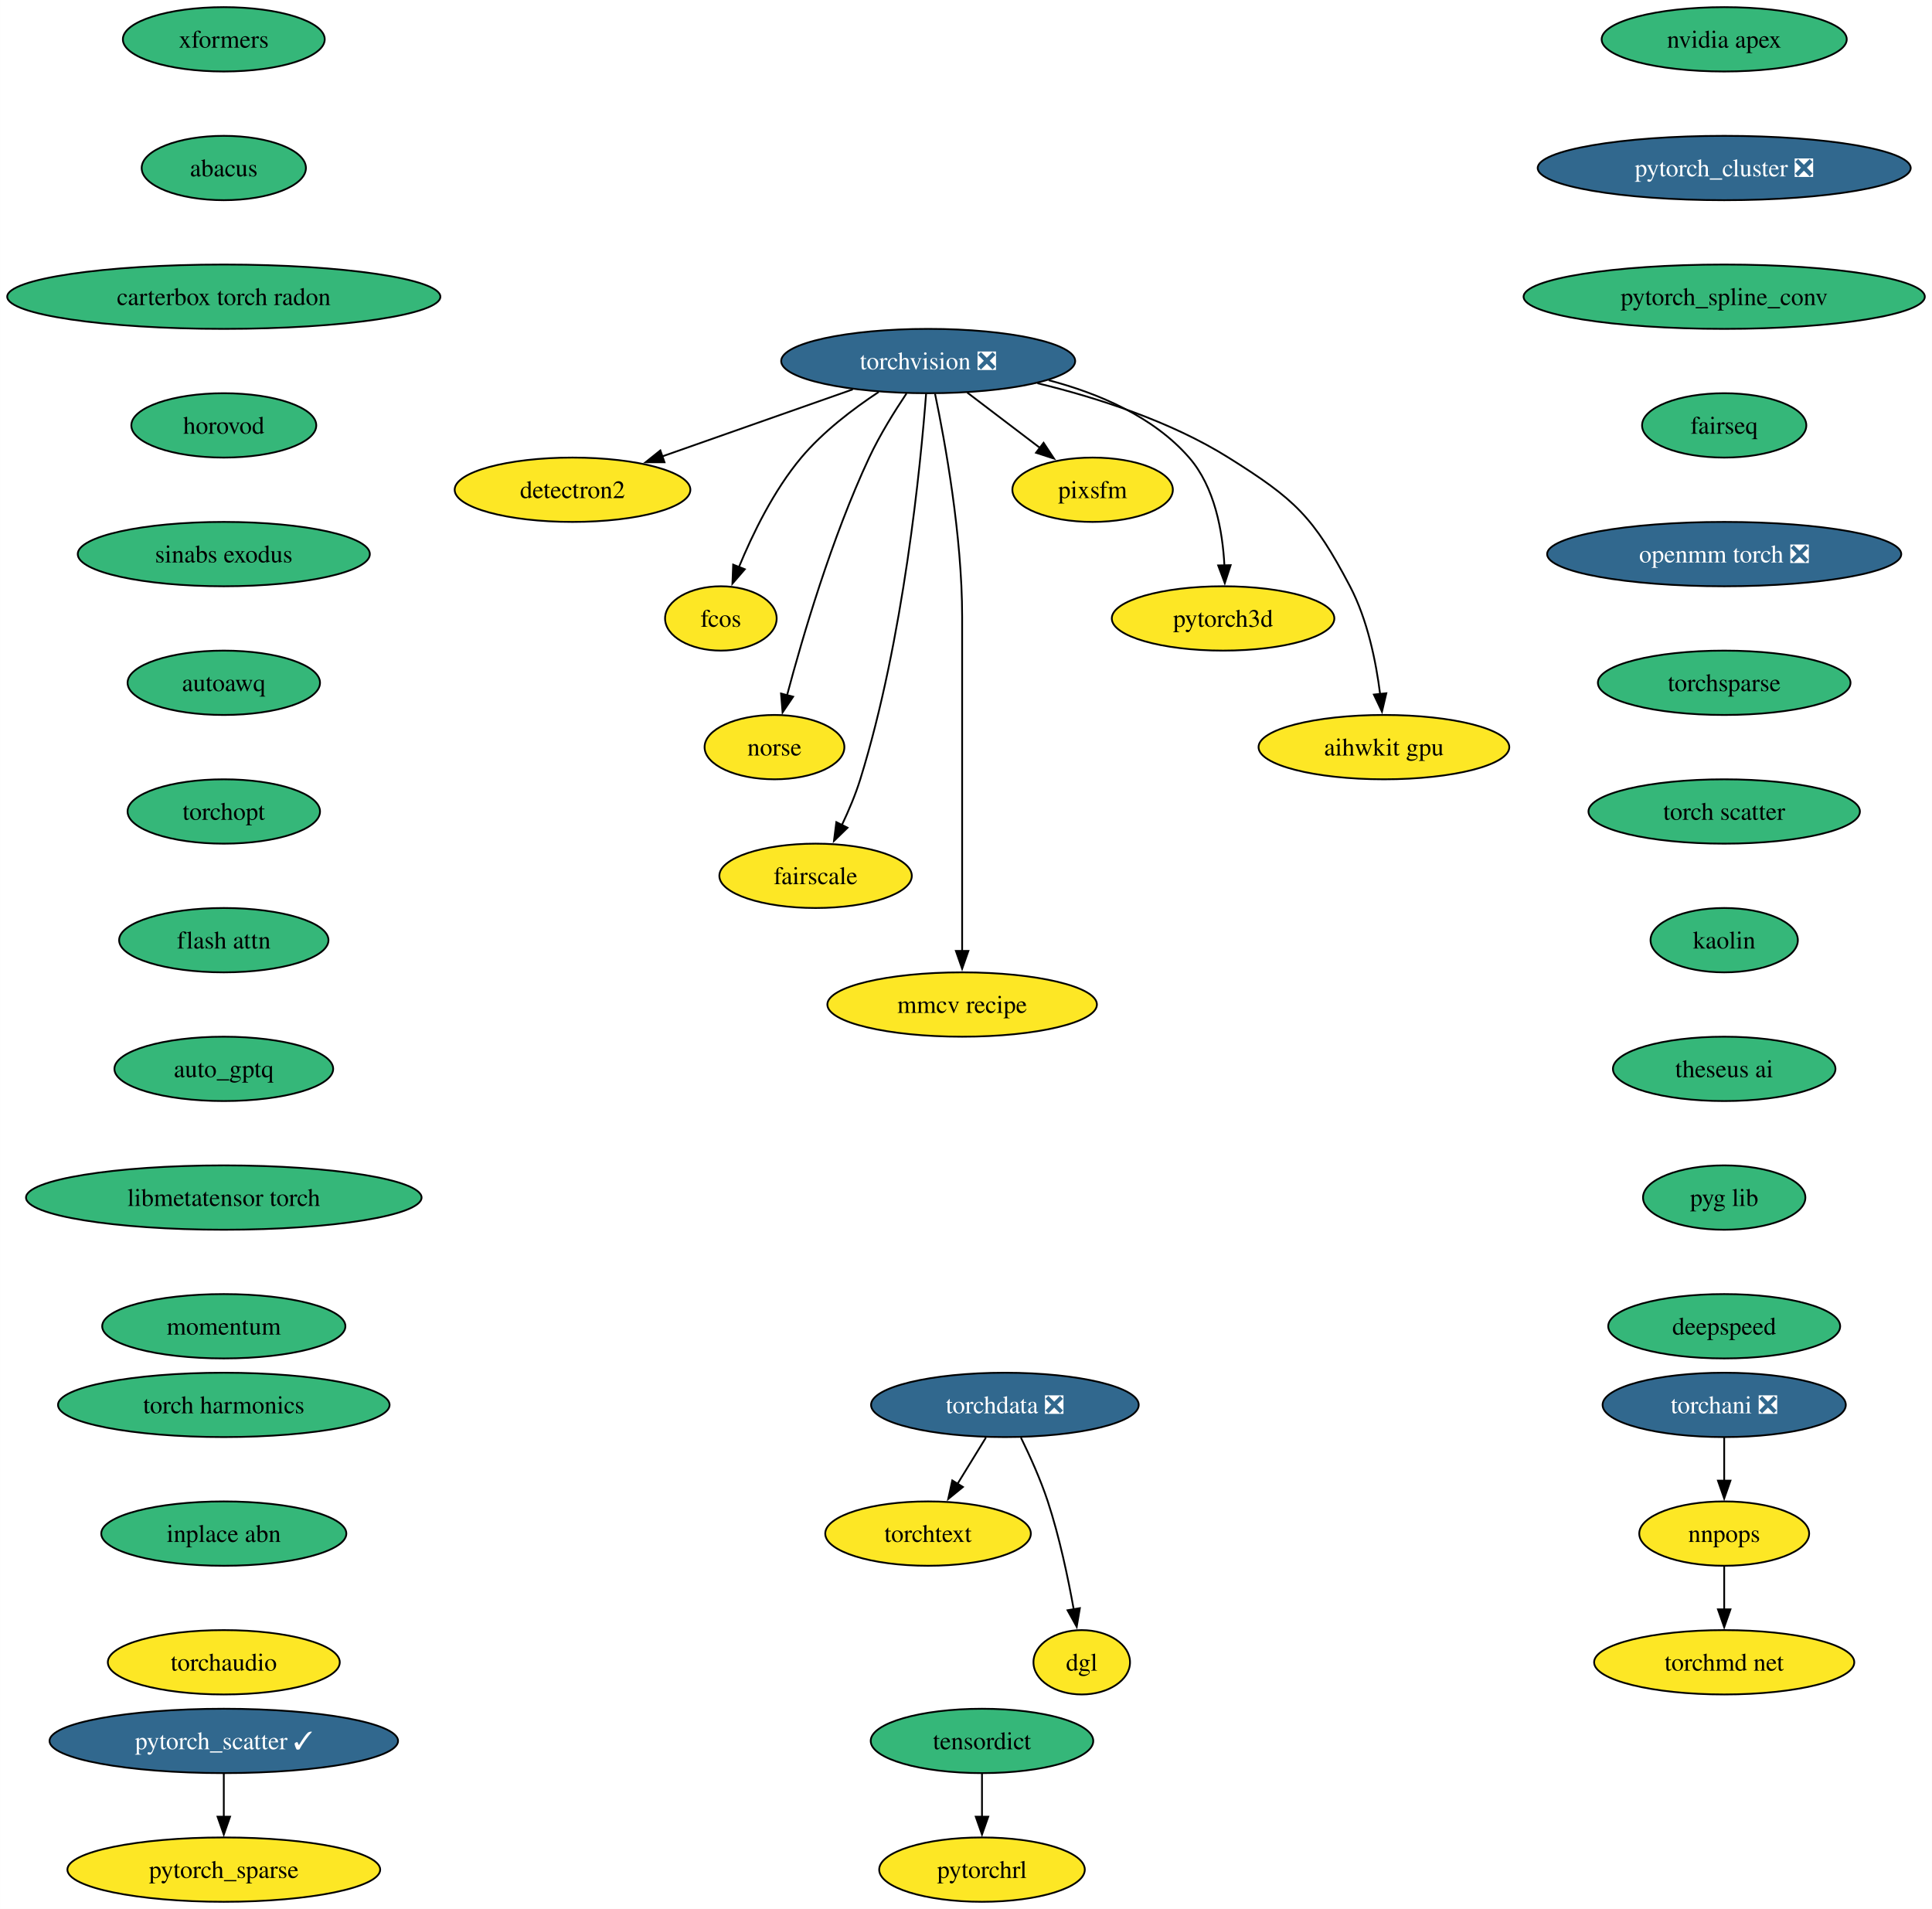
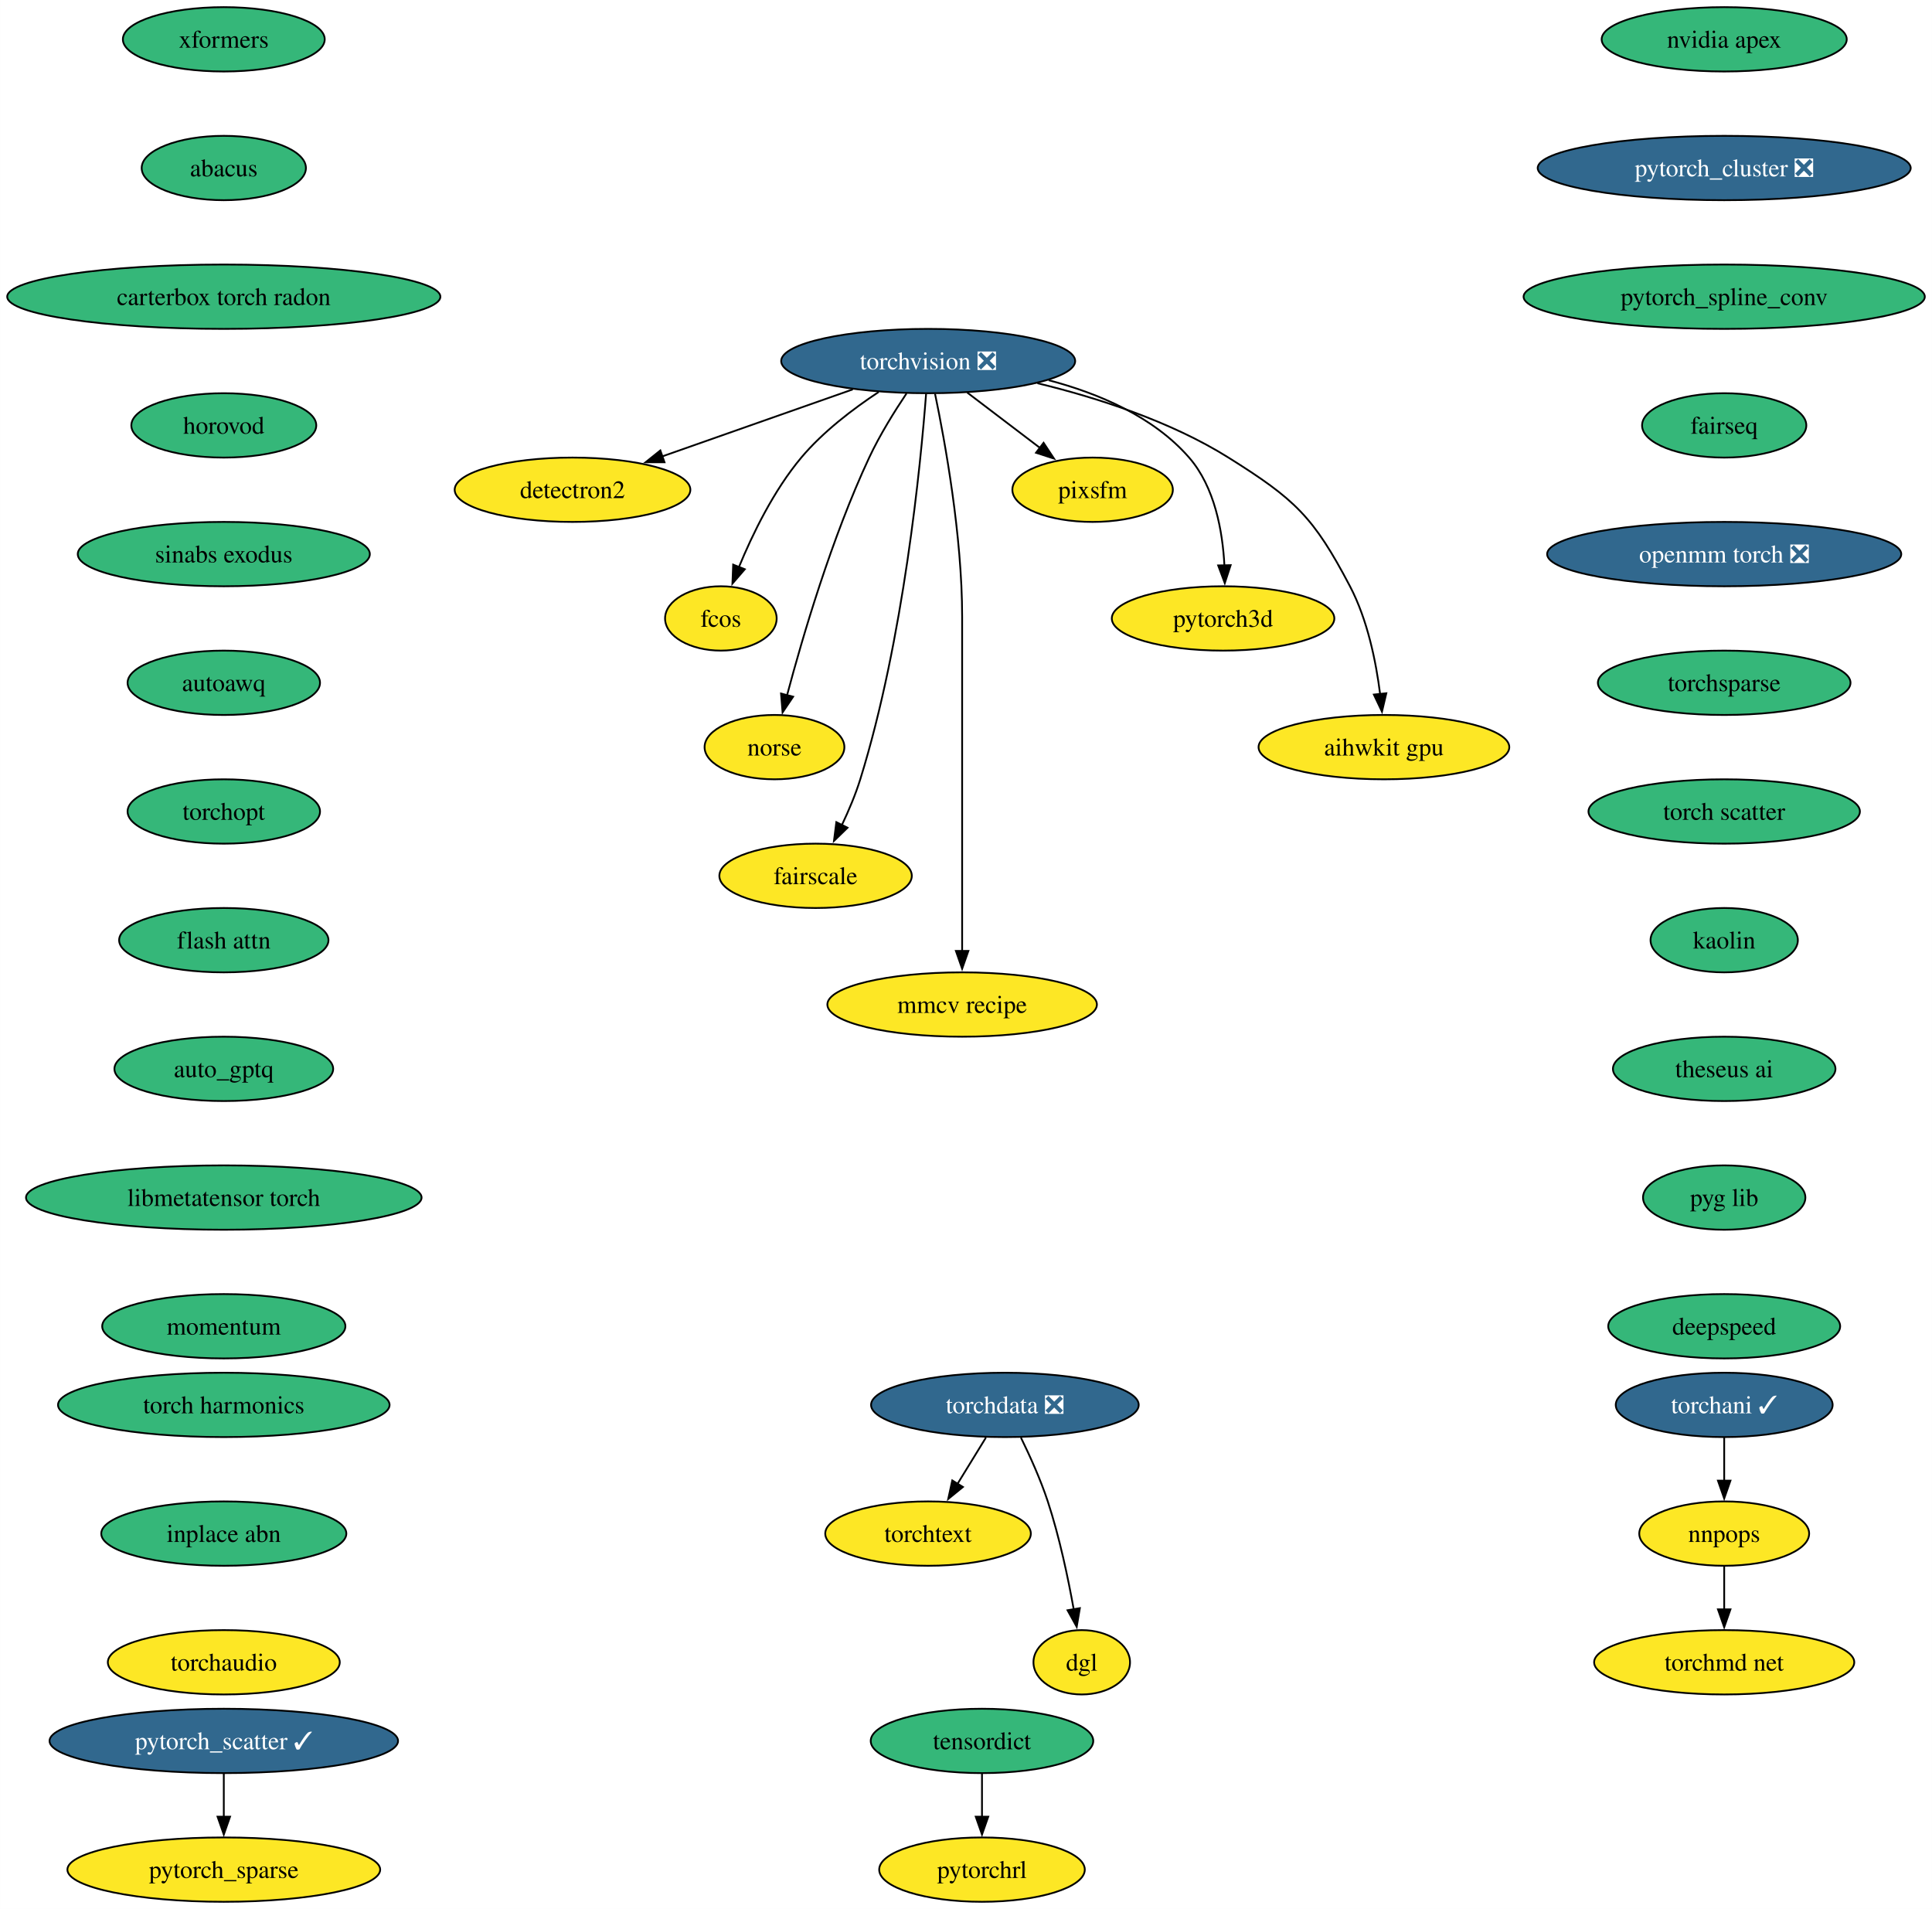
<svg xmlns="http://www.w3.org/2000/svg" xmlns:xlink="http://www.w3.org/1999/xlink" width="1081pt" height="1068pt" viewBox="0.00 0.00 1080.92 1068.00">
  <g id="graph0" class="graph" transform="scale(1 1) rotate(0) translate(4 1064)">
    <polygon fill="white" stroke="none" points="-4,4 -4,-1064 1076.92,-1064 1076.92,4 -4,4" />
    <g id="node1" class="node">
      <g id="a_node1">
        <a xlink:href="https://github.com/conda-forge/torchvision-feedstock/pull/102" xlink:title="torchvision ❎">
          <ellipse fill="#31688e" stroke="black" cx="515.3" cy="-862" rx="82.25" ry="18" />
          <text text-anchor="middle" x="515.3" y="-857.33" font-family="Times,serif" font-size="14.00" fill="white">torchvision ❎</text>
        </a>
      </g>
    </g>
    <g id="node2" class="node">
      <g id="a_node2">
        <a xlink:href="https://github.com/conda-forge/detectron2-feedstock" xlink:title="detectron2">
          <ellipse fill="#fde725" stroke="black" cx="316.3" cy="-790" rx="65.94" ry="18" />
          <text text-anchor="middle" x="316.3" y="-785.33" font-family="Times,serif" font-size="14.00">detectron2</text>
        </a>
      </g>
    </g>
    <g id="edge1" class="edge">
      <path fill="none" stroke="black" d="M473.1,-846.15C441.94,-835.19 399.4,-820.23 366.5,-808.66" />
      <polygon fill="black" stroke="black" points="367.76,-805.39 357.16,-805.37 365.44,-811.99 367.76,-805.39" />
    </g>
    <g id="node3" class="node">
      <g id="a_node3">
        <a xlink:href="https://github.com/conda-forge/fcos-feedstock" xlink:title="fcos">
          <ellipse fill="#fde725" stroke="black" cx="399.3" cy="-718" rx="31.22" ry="18" />
          <text text-anchor="middle" x="399.3" y="-713.33" font-family="Times,serif" font-size="14.00">fcos</text>
        </a>
      </g>
    </g>
    <g id="edge2" class="edge">
      <path fill="none" stroke="black" d="M487.58,-844.68C473.34,-835.29 456.47,-822.48 444.3,-808 428.92,-789.69 417.03,-765.23 409.35,-746.59" />
      <polygon fill="black" stroke="black" points="412.7,-745.53 405.77,-737.51 406.19,-748.1 412.7,-745.53" />
    </g>
    <g id="node4" class="node">
      <g id="a_node4">
        <a xlink:href="https://github.com/conda-forge/norse-feedstock" xlink:title="norse">
          <ellipse fill="#fde725" stroke="black" cx="429.3" cy="-646" rx="39.11" ry="18" />
          <text text-anchor="middle" x="429.3" y="-641.33" font-family="Times,serif" font-size="14.00">norse</text>
        </a>
      </g>
    </g>
    <g id="edge3" class="edge">
      <path fill="none" stroke="black" d="M503.21,-843.93C496.43,-833.82 488.18,-820.57 482.3,-808 461.32,-763.13 445.01,-707.66 436.31,-674.93" />
      <polygon fill="black" stroke="black" points="439.74,-674.22 433.83,-665.42 432.97,-675.98 439.74,-674.22" />
    </g>
    <g id="node5" class="node">
      <g id="a_node5">
        <a xlink:href="https://github.com/conda-forge/fairscale-feedstock" xlink:title="fairscale">
          <ellipse fill="#fde725" stroke="black" cx="452.3" cy="-574" rx="53.84" ry="18" />
          <text text-anchor="middle" x="452.3" y="-569.33" font-family="Times,serif" font-size="14.00">fairscale</text>
        </a>
      </g>
    </g>
    <g id="edge4" class="edge">
      <path fill="none" stroke="black" d="M514.13,-843.67C511.13,-804.46 501.62,-706.28 477.3,-628 474.64,-619.45 470.86,-610.52 467.04,-602.47" />
      <polygon fill="black" stroke="black" points="470.17,-600.92 462.58,-593.53 463.91,-604.04 470.17,-600.92" />
    </g>
    <g id="node6" class="node">
      <g id="a_node6">
        <a xlink:href="https://github.com/conda-forge/mmcv-recipe-feedstock" xlink:title="mmcv recipe">
          <ellipse fill="#fde725" stroke="black" cx="534.3" cy="-502" rx="75.41" ry="18" />
          <text text-anchor="middle" x="534.3" y="-497.32" font-family="Times,serif" font-size="14.00">mmcv recipe</text>
        </a>
      </g>
    </g>
    <g id="edge5" class="edge">
      <path fill="none" stroke="black" d="M519.15,-843.61C524.7,-816.94 534.3,-764.27 534.3,-719 534.3,-719 534.3,-719 534.3,-645 534.3,-605.74 534.3,-560.38 534.3,-531.69" />
      <polygon fill="black" stroke="black" points="537.8,-532 534.3,-522 530.8,-532 537.8,-532" />
    </g>
    <g id="node7" class="node">
      <g id="a_node7">
        <a xlink:href="https://github.com/conda-forge/pixsfm-feedstock" xlink:title="pixsfm">
          <ellipse fill="#fde725" stroke="black" cx="607.3" cy="-790" rx="44.9" ry="18" />
          <text text-anchor="middle" x="607.3" y="-785.33" font-family="Times,serif" font-size="14.00">pixsfm</text>
        </a>
      </g>
    </g>
    <g id="edge6" class="edge">
      <path fill="none" stroke="black" d="M537.1,-844.41C549.36,-835.08 564.83,-823.31 578.13,-813.2" />
      <polygon fill="black" stroke="black" points="579.87,-816.27 585.71,-807.43 575.63,-810.7 579.87,-816.27" />
    </g>
    <g id="node8" class="node">
      <g id="a_node8">
        <a xlink:href="https://github.com/conda-forge/pytorch3d-feedstock" xlink:title="pytorch3d">
          <ellipse fill="#fde725" stroke="black" cx="680.3" cy="-718" rx="62.26" ry="18" />
          <text text-anchor="middle" x="680.3" y="-713.33" font-family="Times,serif" font-size="14.00">pytorch3d</text>
        </a>
      </g>
    </g>
    <g id="edge7" class="edge">
      <path fill="none" stroke="black" d="M582.72,-851.28C610.77,-843.88 641.38,-830.88 661.3,-808 675.67,-791.5 680.05,-766.81 681.05,-747.62" />
      <polygon fill="black" stroke="black" points="684.54,-747.81 681.26,-737.74 677.55,-747.66 684.54,-747.81" />
    </g>
    <g id="node9" class="node">
      <g id="a_node9">
        <a xlink:href="https://github.com/conda-forge/aihwkit-gpu-feedstock" xlink:title="aihwkit gpu">
          <ellipse fill="#fde725" stroke="black" cx="770.3" cy="-646" rx="70.15" ry="18" />
          <text text-anchor="middle" x="770.3" y="-641.33" font-family="Times,serif" font-size="14.00">aihwkit gpu</text>
        </a>
      </g>
    </g>
    <g id="edge8" class="edge">
      <path fill="none" stroke="black" d="M576.41,-849.61C609.77,-841.52 650.78,-828.38 683.3,-808 720.6,-784.63 730.84,-774.97 751.3,-736 761.14,-717.27 765.88,-693.79 768.17,-675.65" />
      <polygon fill="black" stroke="black" points="771.64,-676.15 769.21,-665.84 764.67,-675.41 771.64,-676.15" />
    </g>
    <g id="node10" class="node">
      <g id="a_node10">
        <a xlink:href="https://github.com/conda-forge/nvidia-apex-feedstock" xlink:title="nvidia apex">
          <ellipse fill="#35b779" stroke="black" cx="960.69" cy="-1042" rx="68.57" ry="18" />
          <text text-anchor="middle" x="960.69" y="-1037.33" font-family="Times,serif" font-size="14.00">nvidia apex</text>
        </a>
      </g>
    </g>
    <g id="node11" class="node">
      <g id="a_node11">
        <a xlink:href="https://github.com/conda-forge/pytorch_cluster-feedstock/pull/59" xlink:title="pytorch_cluster ❎">
          <ellipse fill="#31688e" stroke="black" cx="960.69" cy="-970" rx="104.35" ry="18" />
          <text text-anchor="middle" x="960.69" y="-965.33" font-family="Times,serif" font-size="14.00" fill="white">pytorch_cluster ❎</text>
        </a>
      </g>
    </g>
    <g id="node12" class="node">
      <g id="a_node12">
        <a xlink:href="https://github.com/conda-forge/pytorch_spline_conv-feedstock" xlink:title="pytorch_spline_conv">
          <ellipse fill="#35b779" stroke="black" cx="960.69" cy="-898" rx="112.24" ry="18" />
          <text text-anchor="middle" x="960.69" y="-893.33" font-family="Times,serif" font-size="14.00">pytorch_spline_conv</text>
        </a>
      </g>
    </g>
    <g id="node15" class="node">
      <g id="a_node15">
        <a xlink:href="https://github.com/conda-forge/fairseq-feedstock" xlink:title="fairseq">
          <ellipse fill="#35b779" stroke="black" cx="960.69" cy="-826" rx="45.95" ry="18" />
          <text text-anchor="middle" x="960.69" y="-821.33" font-family="Times,serif" font-size="14.00">fairseq</text>
        </a>
      </g>
    </g>
    <g id="node13" class="node">
      <g id="a_node13">
        <a xlink:href="https://github.com/conda-forge/pytorch_scatter-feedstock/pull/66" xlink:title="pytorch_scatter ✓">
          <ellipse fill="#31688e" stroke="black" cx="121.18" cy="-90" rx="97.51" ry="18" />
          <text text-anchor="middle" x="121.18" y="-85.33" font-family="Times,serif" font-size="14.00" fill="white">pytorch_scatter ✓</text>
        </a>
      </g>
    </g>
    <g id="node14" class="node">
      <g id="a_node14">
        <a xlink:href="https://github.com/conda-forge/pytorch_sparse-feedstock" xlink:title="pytorch_sparse">
          <ellipse fill="#fde725" stroke="black" cx="121.18" cy="-18" rx="87.51" ry="18" />
          <text text-anchor="middle" x="121.18" y="-13.32" font-family="Times,serif" font-size="14.00">pytorch_sparse</text>
        </a>
      </g>
    </g>
    <g id="edge11" class="edge">
      <path fill="none" stroke="black" d="M121.18,-71.7C121.18,-64.41 121.18,-55.73 121.18,-47.54" />
      <polygon fill="black" stroke="black" points="124.68,-47.62 121.18,-37.62 117.68,-47.62 124.68,-47.62" />
    </g>
    <g id="node16" class="node">
      <g id="a_node16">
        <a xlink:href="https://github.com/conda-forge/openmm-torch-feedstock/pull/54" xlink:title="openmm torch ❎">
          <ellipse fill="#31688e" stroke="black" cx="960.69" cy="-754" rx="99.08" ry="18" />
          <text text-anchor="middle" x="960.69" y="-749.33" font-family="Times,serif" font-size="14.00" fill="white">openmm torch ❎</text>
        </a>
      </g>
    </g>
    <g id="node20" class="node">
      <g id="a_node20">
        <a xlink:href="https://github.com/conda-forge/torchsparse-feedstock" xlink:title="torchsparse">
          <ellipse fill="#35b779" stroke="black" cx="960.69" cy="-682" rx="70.68" ry="18" />
          <text text-anchor="middle" x="960.69" y="-677.33" font-family="Times,serif" font-size="14.00">torchsparse</text>
        </a>
      </g>
    </g>
    <g id="node17" class="node">
      <g id="a_node17">
-         <a xlink:href="https://github.com/conda-forge/torchani-feedstock/pull/43" xlink:title="torchani ❎">
-           <ellipse fill="#31688e" stroke="black" cx="960.69" cy="-278" rx="68.04" ry="18" />
-           <text text-anchor="middle" x="960.69" y="-273.32" font-family="Times,serif" font-size="14.00" fill="white">torchani ❎</text>
+         <a xlink:href="https://github.com/conda-forge/torchani-feedstock/pull/43" xlink:title="torchani ✓">
+           <ellipse fill="#31688e" stroke="black" cx="960.69" cy="-278" rx="60.68" ry="18" />
+           <text text-anchor="middle" x="960.69" y="-273.32" font-family="Times,serif" font-size="14.00" fill="white">torchani ✓</text>
        </a>
      </g>
    </g>
    <g id="node18" class="node">
      <g id="a_node18">
        <a xlink:href="https://github.com/conda-forge/nnpops-feedstock" xlink:title="nnpops">
          <ellipse fill="#fde725" stroke="black" cx="960.69" cy="-206" rx="47.53" ry="18" />
          <text text-anchor="middle" x="960.69" y="-201.33" font-family="Times,serif" font-size="14.00">nnpops</text>
        </a>
      </g>
    </g>
    <g id="edge14" class="edge">
      <path fill="none" stroke="black" d="M960.69,-259.7C960.69,-252.41 960.69,-243.73 960.69,-235.54" />
      <polygon fill="black" stroke="black" points="964.19,-235.62 960.69,-225.62 957.19,-235.62 964.19,-235.62" />
    </g>
    <g id="node19" class="node">
      <g id="a_node19">
        <a xlink:href="https://github.com/conda-forge/torchmd-net-feedstock" xlink:title="torchmd net">
          <ellipse fill="#fde725" stroke="black" cx="960.69" cy="-134" rx="72.78" ry="18" />
          <text text-anchor="middle" x="960.69" y="-129.32" font-family="Times,serif" font-size="14.00">torchmd net</text>
        </a>
      </g>
    </g>
    <g id="edge15" class="edge">
      <path fill="none" stroke="black" d="M960.69,-187.7C960.69,-180.41 960.69,-171.73 960.69,-163.54" />
      <polygon fill="black" stroke="black" points="964.19,-163.62 960.69,-153.62 957.19,-163.62 964.19,-163.62" />
    </g>
    <g id="node21" class="node">
      <g id="a_node21">
        <a xlink:href="https://github.com/conda-forge/torch-scatter-feedstock" xlink:title="torch scatter">
          <ellipse fill="#35b779" stroke="black" cx="960.69" cy="-610" rx="75.94" ry="18" />
          <text text-anchor="middle" x="960.69" y="-605.33" font-family="Times,serif" font-size="14.00">torch scatter</text>
        </a>
      </g>
    </g>
    <g id="node22" class="node">
      <g id="a_node22">
        <a xlink:href="https://github.com/conda-forge/kaolin-feedstock" xlink:title="kaolin">
          <ellipse fill="#35b779" stroke="black" cx="960.69" cy="-538" rx="41.21" ry="18" />
          <text text-anchor="middle" x="960.69" y="-533.33" font-family="Times,serif" font-size="14.00">kaolin</text>
        </a>
      </g>
    </g>
    <g id="node23" class="node">
      <g id="a_node23">
        <a xlink:href="https://github.com/conda-forge/theseus-ai-feedstock" xlink:title="theseus ai">
          <ellipse fill="#35b779" stroke="black" cx="960.69" cy="-466" rx="62.26" ry="18" />
          <text text-anchor="middle" x="960.69" y="-461.32" font-family="Times,serif" font-size="14.00">theseus ai</text>
        </a>
      </g>
    </g>
    <g id="node27" class="node">
      <g id="a_node27">
        <a xlink:href="https://github.com/conda-forge/pyg-lib-feedstock" xlink:title="pyg lib">
          <ellipse fill="#35b779" stroke="black" cx="960.69" cy="-394" rx="45.42" ry="18" />
          <text text-anchor="middle" x="960.69" y="-389.32" font-family="Times,serif" font-size="14.00">pyg lib</text>
        </a>
      </g>
    </g>
    <g id="node24" class="node">
      <g id="a_node24">
        <a xlink:href="https://github.com/conda-forge/torchdata-feedstock/pull/33" xlink:title="torchdata ❎">
          <ellipse fill="#31688e" stroke="black" cx="558.22" cy="-278" rx="74.88" ry="18" />
          <text text-anchor="middle" x="558.22" y="-273.32" font-family="Times,serif" font-size="14.00" fill="white">torchdata ❎</text>
        </a>
      </g>
    </g>
    <g id="node25" class="node">
      <g id="a_node25">
        <a xlink:href="https://github.com/conda-forge/torchtext-feedstock" xlink:title="torchtext">
          <ellipse fill="#fde725" stroke="black" cx="515.22" cy="-206" rx="57.52" ry="18" />
          <text text-anchor="middle" x="515.22" y="-201.33" font-family="Times,serif" font-size="14.00">torchtext</text>
        </a>
      </g>
    </g>
    <g id="edge20" class="edge">
      <path fill="none" stroke="black" d="M547.6,-259.7C542.8,-251.9 537.04,-242.51 531.71,-233.83" />
      <polygon fill="black" stroke="black" points="534.74,-232.08 526.52,-225.39 528.78,-235.75 534.74,-232.08" />
    </g>
    <g id="node26" class="node">
      <g id="a_node26">
        <a xlink:href="https://github.com/conda-forge/dgl-feedstock" xlink:title="dgl">
          <ellipse fill="#fde725" stroke="black" cx="601.22" cy="-134" rx="27.01" ry="18" />
          <text text-anchor="middle" x="601.22" y="-129.32" font-family="Times,serif" font-size="14.00">dgl</text>
        </a>
      </g>
    </g>
    <g id="edge21" class="edge">
      <path fill="none" stroke="black" d="M567.19,-259.71C572.18,-249.53 578.18,-236.28 582.22,-224 588.72,-204.24 593.56,-181.28 596.73,-163.62" />
      <polygon fill="black" stroke="black" points="600.17,-164.29 598.4,-153.84 593.27,-163.11 600.17,-164.29" />
    </g>
    <g id="node28" class="node">
      <g id="a_node28">
        <a xlink:href="https://github.com/conda-forge/deepspeed-feedstock" xlink:title="deepspeed">
          <ellipse fill="#35b779" stroke="black" cx="960.69" cy="-322" rx="64.89" ry="18" />
          <text text-anchor="middle" x="960.69" y="-317.32" font-family="Times,serif" font-size="14.00">deepspeed</text>
        </a>
      </g>
    </g>
    <g id="node29" class="node">
      <g id="a_node29">
        <a xlink:href="https://github.com/conda-forge/xformers-feedstock" xlink:title="xformers">
          <ellipse fill="#35b779" stroke="black" cx="121.18" cy="-1042" rx="56.47" ry="18" />
          <text text-anchor="middle" x="121.18" y="-1037.33" font-family="Times,serif" font-size="14.00">xformers</text>
        </a>
      </g>
    </g>
    <g id="node30" class="node">
      <g id="a_node30">
        <a xlink:href="https://github.com/conda-forge/abacus-feedstock" xlink:title="abacus">
          <ellipse fill="#35b779" stroke="black" cx="121.18" cy="-970" rx="45.95" ry="18" />
          <text text-anchor="middle" x="121.18" y="-965.33" font-family="Times,serif" font-size="14.00">abacus</text>
        </a>
      </g>
    </g>
    <g id="node33" class="node">
      <g id="a_node33">
        <a xlink:href="https://github.com/conda-forge/carterbox-torch-radon-feedstock" xlink:title="carterbox torch radon">
          <ellipse fill="#35b779" stroke="black" cx="121.18" cy="-898" rx="121.18" ry="18" />
          <text text-anchor="middle" x="121.18" y="-893.33" font-family="Times,serif" font-size="14.00">carterbox torch radon</text>
        </a>
      </g>
    </g>
    <g id="node31" class="node">
      <g id="a_node31">
        <a xlink:href="https://github.com/conda-forge/tensordict-feedstock" xlink:title="tensordict">
          <ellipse fill="#35b779" stroke="black" cx="545.41" cy="-90" rx="62.26" ry="18" />
          <text text-anchor="middle" x="545.41" y="-85.33" font-family="Times,serif" font-size="14.00">tensordict</text>
        </a>
      </g>
    </g>
    <g id="node32" class="node">
      <g id="a_node32">
        <a xlink:href="https://github.com/conda-forge/pytorchrl-feedstock" xlink:title="pytorchrl">
          <ellipse fill="#fde725" stroke="black" cx="545.41" cy="-18" rx="57.52" ry="18" />
          <text text-anchor="middle" x="545.41" y="-13.32" font-family="Times,serif" font-size="14.00">pytorchrl</text>
        </a>
      </g>
    </g>
    <g id="edge25" class="edge">
      <path fill="none" stroke="black" d="M545.41,-71.7C545.41,-64.41 545.41,-55.73 545.41,-47.54" />
      <polygon fill="black" stroke="black" points="548.91,-47.62 545.41,-37.62 541.91,-47.62 548.91,-47.62" />
    </g>
    <g id="node34" class="node">
      <g id="a_node34">
        <a xlink:href="https://github.com/conda-forge/horovod-feedstock" xlink:title="horovod">
          <ellipse fill="#35b779" stroke="black" cx="121.18" cy="-826" rx="51.74" ry="18" />
          <text text-anchor="middle" x="121.18" y="-821.33" font-family="Times,serif" font-size="14.00">horovod</text>
        </a>
      </g>
    </g>
    <g id="node35" class="node">
      <g id="a_node35">
        <a xlink:href="https://github.com/conda-forge/sinabs-exodus-feedstock" xlink:title="sinabs exodus">
          <ellipse fill="#35b779" stroke="black" cx="121.18" cy="-754" rx="81.72" ry="18" />
          <text text-anchor="middle" x="121.18" y="-749.33" font-family="Times,serif" font-size="14.00">sinabs exodus</text>
        </a>
      </g>
    </g>
    <g id="node36" class="node">
      <g id="a_node36">
        <a xlink:href="https://github.com/conda-forge/autoawq-feedstock" xlink:title="autoawq">
          <ellipse fill="#35b779" stroke="black" cx="121.18" cy="-682" rx="53.84" ry="18" />
          <text text-anchor="middle" x="121.18" y="-677.33" font-family="Times,serif" font-size="14.00">autoawq</text>
        </a>
      </g>
    </g>
    <g id="node37" class="node">
      <g id="a_node37">
        <a xlink:href="https://github.com/conda-forge/torchopt-feedstock" xlink:title="torchopt">
          <ellipse fill="#35b779" stroke="black" cx="121.18" cy="-610" rx="53.84" ry="18" />
          <text text-anchor="middle" x="121.18" y="-605.33" font-family="Times,serif" font-size="14.00">torchopt</text>
        </a>
      </g>
    </g>
    <g id="node38" class="node">
      <g id="a_node38">
        <a xlink:href="https://github.com/conda-forge/flash-attn-feedstock" xlink:title="flash attn">
          <ellipse fill="#35b779" stroke="black" cx="121.18" cy="-538" rx="58.57" ry="18" />
          <text text-anchor="middle" x="121.18" y="-533.33" font-family="Times,serif" font-size="14.00">flash attn</text>
        </a>
      </g>
    </g>
    <g id="node39" class="node">
      <g id="a_node39">
        <a xlink:href="https://github.com/conda-forge/auto_gptq-feedstock" xlink:title="auto_gptq">
          <ellipse fill="#35b779" stroke="black" cx="121.18" cy="-466" rx="61.2" ry="18" />
          <text text-anchor="middle" x="121.18" y="-461.32" font-family="Times,serif" font-size="14.00">auto_gptq</text>
        </a>
      </g>
    </g>
    <g id="node40" class="node">
      <g id="a_node40">
        <a xlink:href="https://github.com/conda-forge/libmetatensor-torch-feedstock" xlink:title="libmetatensor torch">
          <ellipse fill="#35b779" stroke="black" cx="121.18" cy="-394" rx="110.66" ry="18" />
          <text text-anchor="middle" x="121.18" y="-389.32" font-family="Times,serif" font-size="14.00">libmetatensor torch</text>
        </a>
      </g>
    </g>
    <g id="node41" class="node">
      <g id="a_node41">
        <a xlink:href="https://github.com/conda-forge/momentum-feedstock" xlink:title="momentum">
          <ellipse fill="#35b779" stroke="black" cx="121.18" cy="-322" rx="68.04" ry="18" />
          <text text-anchor="middle" x="121.18" y="-317.32" font-family="Times,serif" font-size="14.00">momentum</text>
        </a>
      </g>
    </g>
    <g id="node42" class="node">
      <g id="a_node42">
        <a xlink:href="https://github.com/conda-forge/torch-harmonics-feedstock" xlink:title="torch harmonics">
          <ellipse fill="#35b779" stroke="black" cx="121.18" cy="-278" rx="92.77" ry="18" />
          <text text-anchor="middle" x="121.18" y="-273.32" font-family="Times,serif" font-size="14.00">torch harmonics</text>
        </a>
      </g>
    </g>
    <g id="node43" class="node">
      <g id="a_node43">
        <a xlink:href="https://github.com/conda-forge/inplace-abn-feedstock" xlink:title="inplace abn">
          <ellipse fill="#35b779" stroke="black" cx="121.18" cy="-206" rx="68.57" ry="18" />
          <text text-anchor="middle" x="121.18" y="-201.33" font-family="Times,serif" font-size="14.00">inplace abn</text>
        </a>
      </g>
    </g>
    <g id="node44" class="node">
      <g id="a_node44">
        <a xlink:href="https://github.com/conda-forge/torchaudio-feedstock" xlink:title="torchaudio">
          <ellipse fill="#fde725" stroke="black" cx="121.18" cy="-134" rx="64.89" ry="18" />
          <text text-anchor="middle" x="121.18" y="-129.32" font-family="Times,serif" font-size="14.00">torchaudio</text>
        </a>
      </g>
    </g>
  </g>
</svg>
